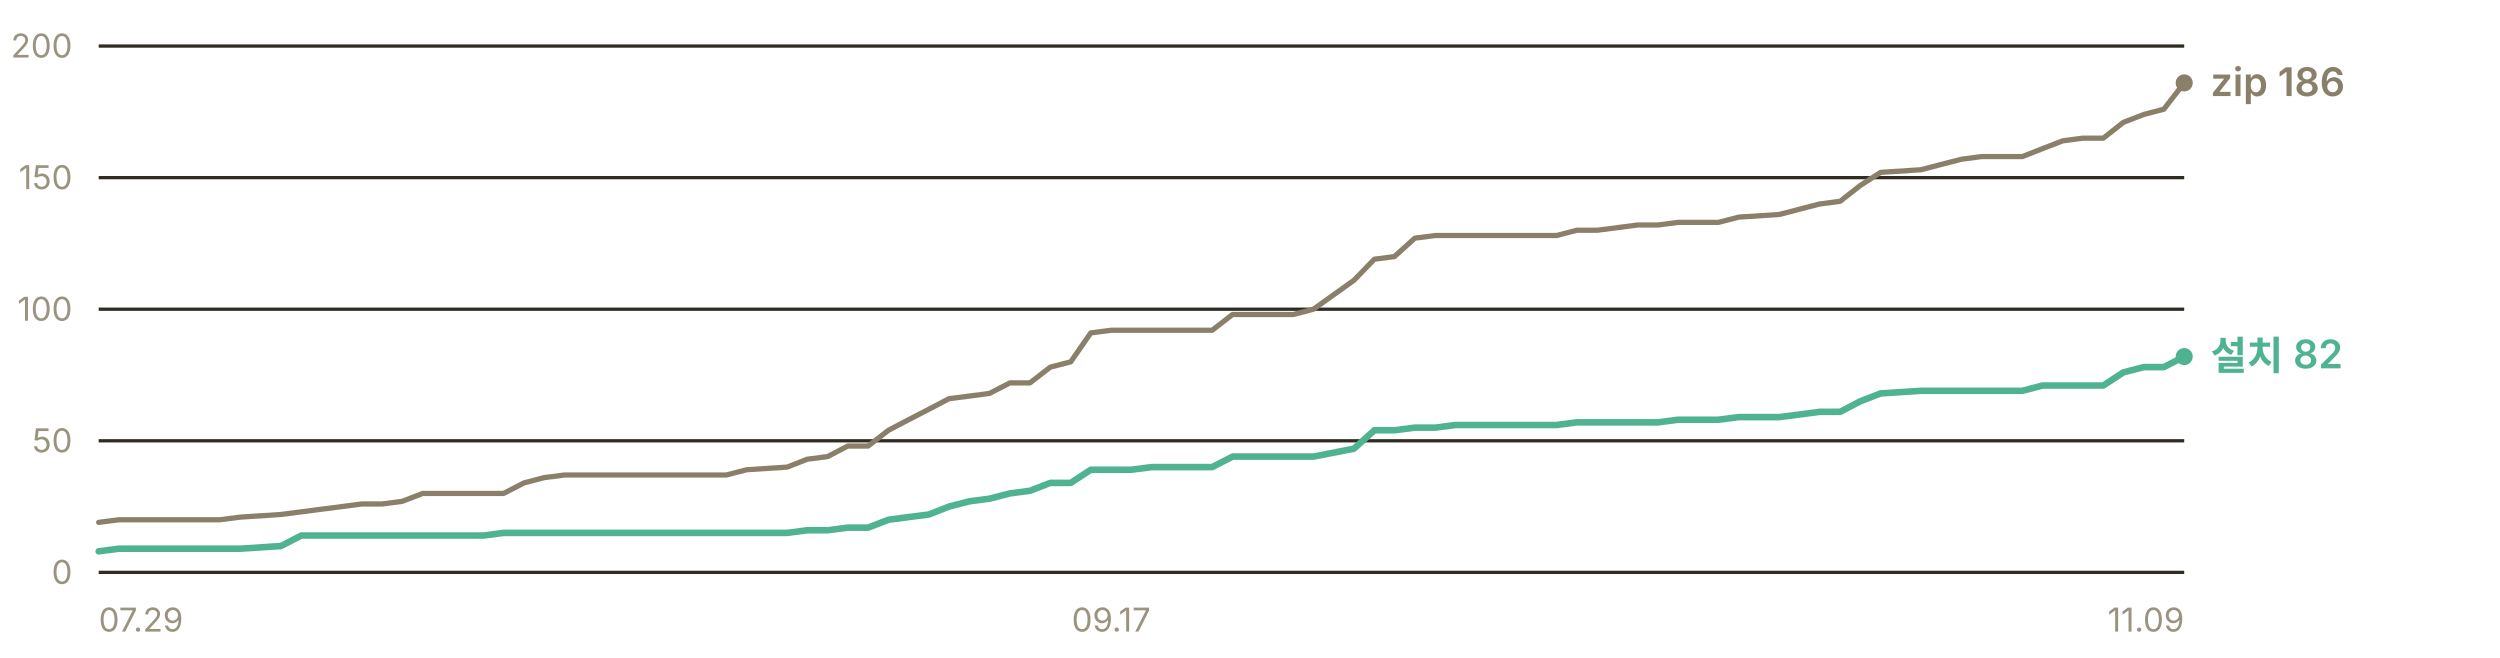
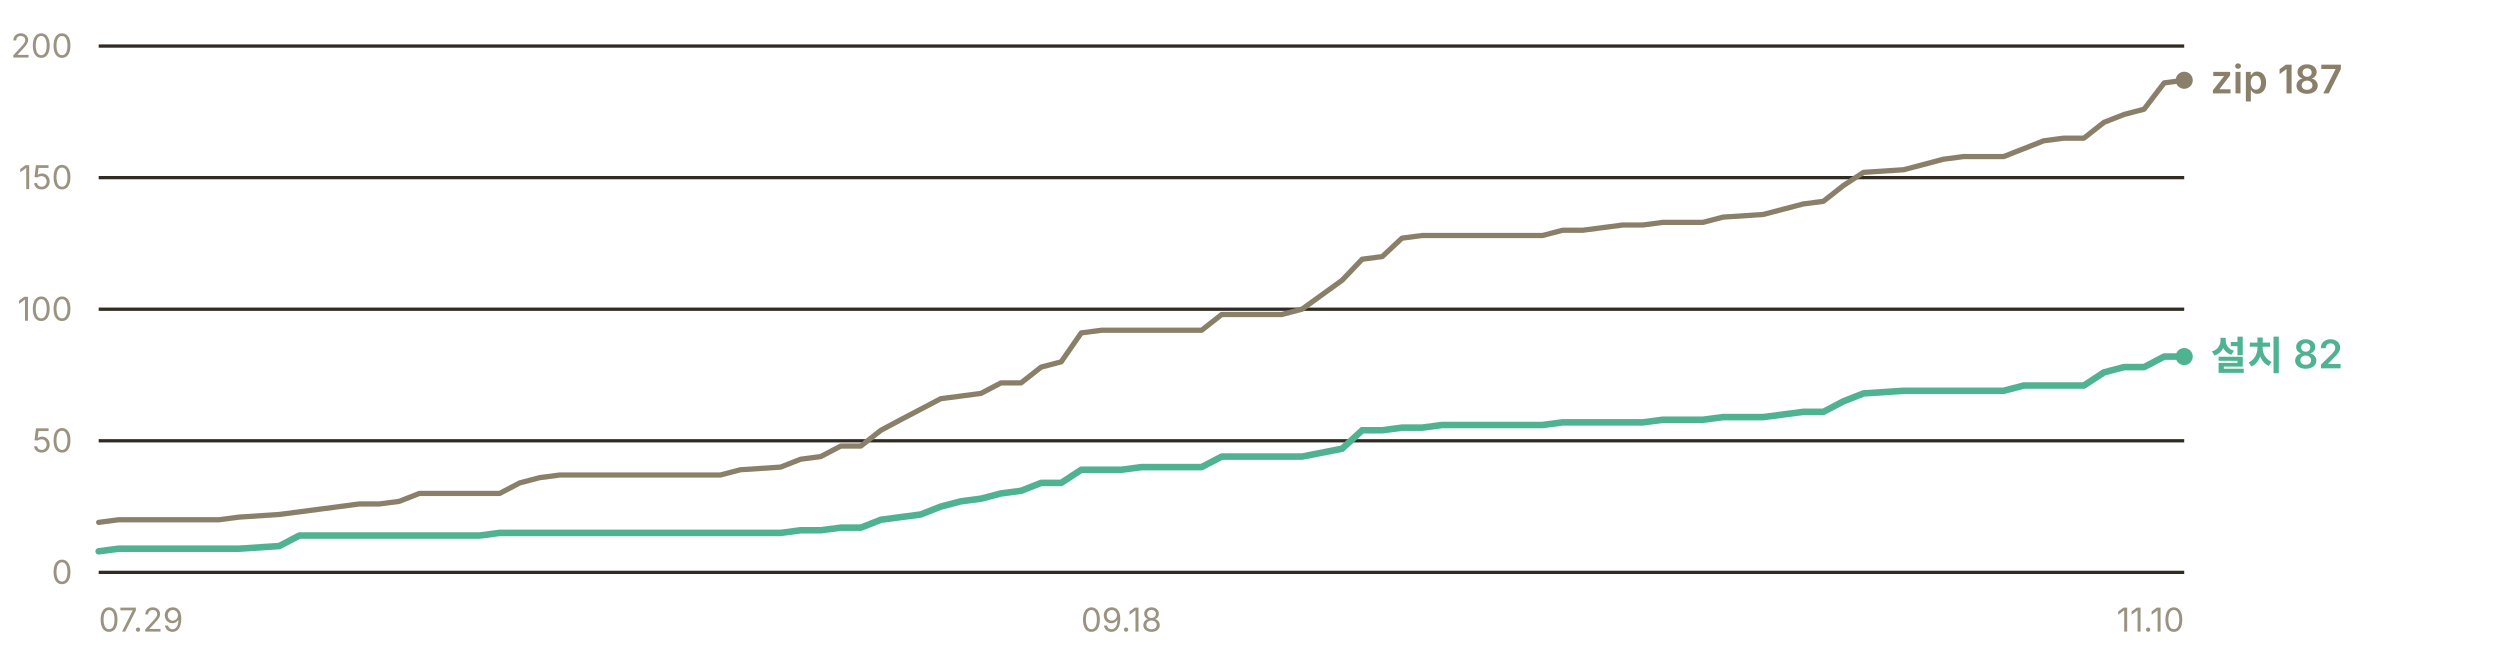
- <svg xmlns="http://www.w3.org/2000/svg" width="760" height="200" viewBox="0 0 760 200" role="img" aria-label="누적 다운로드 추이 — 설치 프로그램 82건, zip 186건">
+ <svg xmlns="http://www.w3.org/2000/svg" width="760" height="200" viewBox="0 0 760 200" role="img" aria-label="누적 다운로드 추이 — 설치 프로그램 82건, zip 187건">
  <g font-family="-apple-system, BlinkMacSystemFont, 'Segoe UI', 'Malgun Gothic', 'Apple SD Gothic Neo', sans-serif" font-size="11">
    <line x1="30" y1="174.0" x2="664" y2="174.0" stroke="#302c23" stroke-width="1" />
    <text x="22" y="177.5" fill="#9a937f" font-size="10" text-anchor="end">0</text>
    <line x1="30" y1="134.0" x2="664" y2="134.0" stroke="#302c23" stroke-width="1" />
    <text x="22" y="137.5" fill="#9a937f" font-size="10" text-anchor="end">50</text>
    <line x1="30" y1="94.0" x2="664" y2="94.0" stroke="#302c23" stroke-width="1" />
    <text x="22" y="97.5" fill="#9a937f" font-size="10" text-anchor="end">100</text>
    <line x1="30" y1="54.0" x2="664" y2="54.0" stroke="#302c23" stroke-width="1" />
    <text x="22" y="57.5" fill="#9a937f" font-size="10" text-anchor="end">150</text>
    <line x1="30" y1="14.0" x2="664" y2="14.0" stroke="#302c23" stroke-width="1" />
    <text x="22" y="17.5" fill="#9a937f" font-size="10" text-anchor="end">200</text>
-     <polyline points="30.0,158.8 36.2,158.0 42.3,158.0 48.5,158.0 54.6,158.0 60.8,158.0 66.9,158.0 73.1,157.2 85.4,156.4 91.6,155.6 97.7,154.8 103.9,154.0 110.0,153.2 116.2,153.2 122.3,152.4 128.5,150.0 134.6,150.0 140.8,150.0 147.0,150.0 153.1,150.0 159.3,146.8 165.4,145.2 171.6,144.4 177.7,144.4 183.9,144.4 190.0,144.4 196.2,144.4 208.5,144.4 214.7,144.4 220.8,144.4 227.0,142.8 239.3,142.0 245.4,139.6 251.6,138.8 257.7,135.6 263.9,135.6 270.1,130.8 276.2,127.6 282.4,124.4 288.5,121.2 294.7,120.4 300.8,119.6 307.0,116.4 313.1,116.4 319.3,111.6 325.5,110.0 331.6,101.2 337.8,100.4 343.9,100.4 350.1,100.4 356.2,100.4 368.5,100.4 374.7,95.6 380.9,95.6 387.0,95.6 393.2,95.6 399.3,94.0 411.6,85.2 417.8,78.8 423.9,78.0 430.1,72.4 436.3,71.6 442.4,71.6 454.7,71.6 460.9,71.6 467.0,71.6 473.2,71.6 479.3,70.0 485.5,70.0 491.7,69.2 497.8,68.4 504.0,68.4 510.1,67.6 516.3,67.6 522.4,67.6 528.6,66.0 540.9,65.2 553.2,62.0 559.4,61.2 565.5,56.4 571.7,52.4 584.0,51.6 590.1,50.0 596.3,48.4 602.4,47.6 608.6,47.6 614.8,47.6 620.9,45.2 627.1,42.8 633.2,42.0 639.4,42.0 645.5,37.2 651.7,34.8 657.8,33.2 664.0,25.2" fill="none" stroke="#8a8069" stroke-width="1.6" stroke-linejoin="round" stroke-linecap="round" />
-     <polyline points="30.0,167.6 36.2,166.8 42.3,166.8 48.5,166.8 54.6,166.8 60.8,166.8 66.9,166.8 73.1,166.8 85.4,166.0 91.6,162.8 97.7,162.8 103.9,162.8 110.0,162.8 116.2,162.8 122.3,162.8 128.5,162.8 134.6,162.8 140.8,162.8 147.0,162.8 153.1,162.0 159.3,162.0 165.4,162.0 171.6,162.0 177.7,162.0 183.9,162.0 190.0,162.0 196.2,162.0 208.5,162.0 214.7,162.0 220.8,162.0 227.0,162.0 239.3,162.0 245.4,161.2 251.6,161.2 257.7,160.4 263.9,160.4 270.1,158.0 276.2,157.2 282.4,156.4 288.5,154.0 294.7,152.4 300.8,151.6 307.0,150.0 313.1,149.2 319.3,146.8 325.5,146.8 331.6,142.8 337.8,142.8 343.9,142.8 350.1,142.0 356.2,142.0 368.5,142.0 374.7,138.8 380.9,138.8 387.0,138.8 393.2,138.8 399.3,138.8 411.6,136.4 417.8,130.8 423.9,130.8 430.1,130.0 436.3,130.0 442.4,129.2 454.7,129.2 460.9,129.2 467.0,129.2 473.2,129.2 479.3,128.4 485.5,128.4 491.7,128.4 497.8,128.4 504.0,128.4 510.1,127.6 516.3,127.6 522.4,127.6 528.6,126.8 540.9,126.8 553.2,125.2 559.4,125.2 565.5,122.0 571.7,119.6 584.0,118.8 590.1,118.8 596.3,118.8 602.4,118.8 608.6,118.8 614.8,118.8 620.9,117.2 627.1,117.2 633.2,117.2 639.4,117.2 645.5,113.2 651.7,111.6 657.8,111.6 664.0,108.4" fill="none" stroke="#4fb391" stroke-width="2" stroke-linejoin="round" stroke-linecap="round" />
-     <circle cx="664.0" cy="25.2" r="2.6" fill="#8a8069" />
-     <text x="672.0" y="29.2" fill="#8a8069" font-size="12" font-weight="600">zip 186</text>
+     <polyline points="30.0,158.8 36.1,158.0 42.2,158.0 48.3,158.0 54.4,158.0 60.5,158.0 66.6,158.0 72.7,157.2 84.9,156.4 91.0,155.6 97.1,154.8 103.2,154.0 109.2,153.2 115.3,153.2 121.4,152.4 127.5,150.0 133.6,150.0 139.7,150.0 145.8,150.0 151.9,150.0 158.0,146.8 164.1,145.2 170.2,144.4 176.3,144.4 182.4,144.4 188.5,144.4 194.6,144.4 206.8,144.4 212.9,144.4 219.0,144.4 225.1,142.8 237.3,142.0 243.4,139.6 249.5,138.8 255.6,135.6 261.7,135.6 267.8,130.8 273.8,127.6 279.9,124.4 286.0,121.2 292.1,120.4 298.2,119.6 304.3,116.4 310.4,116.4 316.5,111.6 322.6,110.0 328.7,101.2 334.8,100.4 340.9,100.4 347.0,100.4 353.1,100.4 365.3,100.4 371.4,95.6 377.5,95.6 383.6,95.6 389.7,95.6 395.8,94.0 408.0,85.2 414.1,78.8 420.2,78.0 426.2,72.4 432.3,71.6 438.4,71.6 450.6,71.6 456.7,71.6 462.8,71.6 468.9,71.6 475.0,70.0 481.1,70.0 487.2,69.2 493.3,68.4 499.4,68.4 505.5,67.6 511.6,67.6 517.7,67.6 523.8,66.0 536.0,65.2 548.2,62.0 554.3,61.2 560.4,56.4 566.5,52.4 578.7,51.6 584.8,50.0 590.8,48.4 596.9,47.6 603.0,47.6 609.1,47.6 615.2,45.2 621.3,42.8 627.4,42.0 633.5,42.0 639.6,37.2 645.7,34.8 651.8,33.2 657.9,25.2 664.0,24.4" fill="none" stroke="#8a8069" stroke-width="1.6" stroke-linejoin="round" stroke-linecap="round" />
+     <polyline points="30.0,167.6 36.1,166.8 42.2,166.8 48.3,166.8 54.4,166.8 60.5,166.8 66.6,166.8 72.7,166.8 84.9,166.0 91.0,162.8 97.1,162.8 103.2,162.8 109.2,162.8 115.3,162.8 121.4,162.8 127.5,162.8 133.6,162.8 139.7,162.8 145.8,162.8 151.9,162.0 158.0,162.0 164.1,162.0 170.2,162.0 176.3,162.0 182.4,162.0 188.5,162.0 194.6,162.0 206.8,162.0 212.9,162.0 219.0,162.0 225.1,162.0 237.3,162.0 243.4,161.2 249.5,161.2 255.6,160.4 261.7,160.4 267.8,158.0 273.8,157.2 279.9,156.4 286.0,154.0 292.1,152.4 298.2,151.6 304.3,150.0 310.4,149.2 316.5,146.8 322.6,146.8 328.7,142.8 334.8,142.8 340.9,142.8 347.0,142.0 353.1,142.0 365.3,142.0 371.4,138.8 377.5,138.8 383.6,138.8 389.7,138.8 395.8,138.8 408.0,136.4 414.1,130.8 420.2,130.8 426.2,130.0 432.3,130.0 438.4,129.2 450.6,129.2 456.7,129.2 462.8,129.2 468.9,129.2 475.0,128.4 481.1,128.4 487.2,128.4 493.3,128.4 499.4,128.4 505.5,127.6 511.6,127.6 517.7,127.6 523.8,126.8 536.0,126.8 548.2,125.2 554.3,125.2 560.4,122.0 566.5,119.6 578.7,118.8 584.8,118.8 590.8,118.8 596.9,118.8 603.0,118.8 609.1,118.8 615.2,117.2 621.3,117.2 627.4,117.2 633.5,117.2 639.6,113.2 645.7,111.6 651.8,111.6 657.9,108.4 664.0,108.4" fill="none" stroke="#4fb391" stroke-width="2" stroke-linejoin="round" stroke-linecap="round" />
+     <circle cx="664.0" cy="24.4" r="2.6" fill="#8a8069" />
+     <text x="672.0" y="28.4" fill="#8a8069" font-size="12" font-weight="600">zip 187</text>
    <circle cx="664.0" cy="108.4" r="2.6" fill="#4fb391" />
    <text x="672.0" y="112.4" fill="#4fb391" font-size="12" font-weight="600">설치 82</text>
    <text x="30.0" y="192" fill="#9a937f" font-size="10" text-anchor="start">07.29</text>
-     <text x="337.8" y="192" fill="#9a937f" font-size="10" text-anchor="middle">09.17</text>
-     <text x="664.0" y="192" fill="#9a937f" font-size="10" text-anchor="end">11.09</text>
+     <text x="340.9" y="192" fill="#9a937f" font-size="10" text-anchor="middle">09.18</text>
+     <text x="664.0" y="192" fill="#9a937f" font-size="10" text-anchor="end">11.10</text>
  </g>
</svg>
